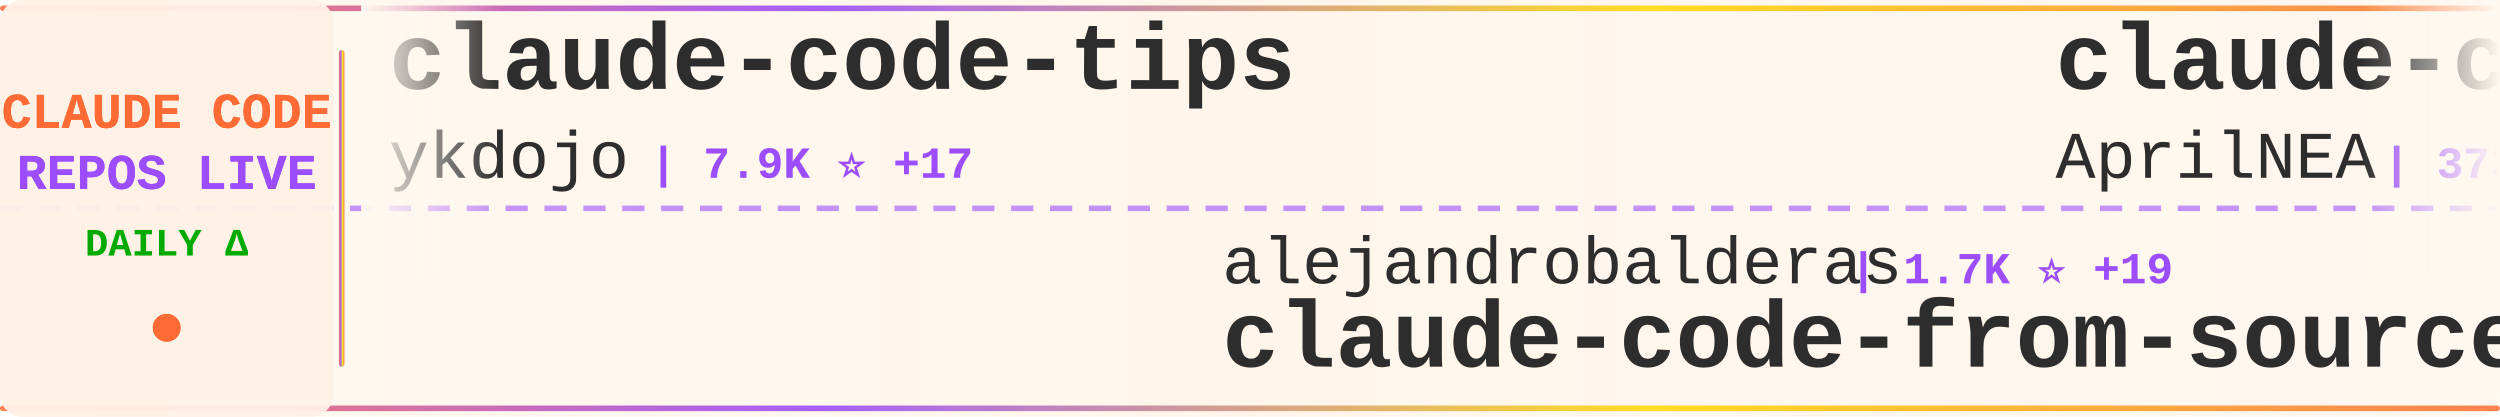
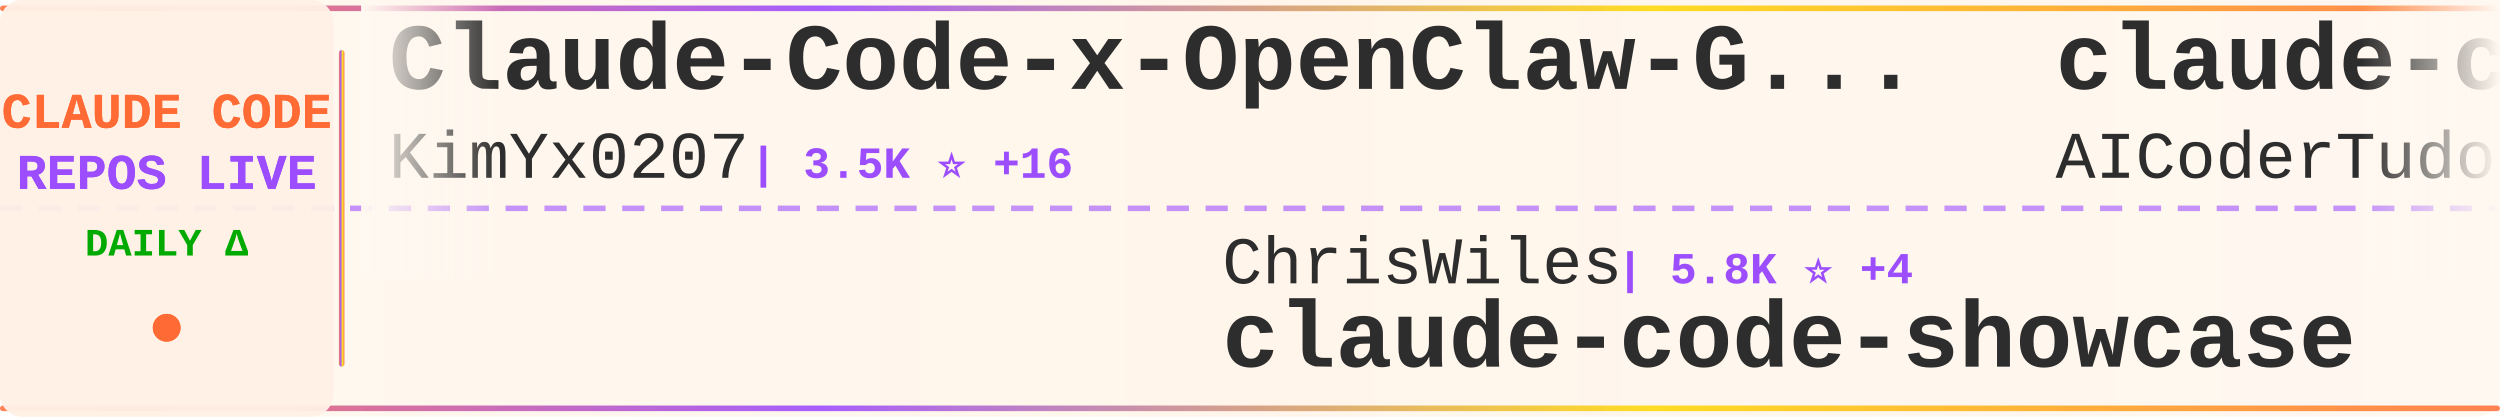
<svg xmlns="http://www.w3.org/2000/svg" width="900" height="150">
  <defs>
    <linearGradient id="tickerBg" x1="0%" y1="0%" x2="100%" y2="0%">
      <stop offset="0%" style="stop-color:#fff8f0;stop-opacity:0.98" />
      <stop offset="50%" style="stop-color:#fff5eb;stop-opacity:1" />
      <stop offset="100%" style="stop-color:#fff8f0;stop-opacity:0.98" />
    </linearGradient>
    <linearGradient id="borderGrad" x1="0%" y1="0%" x2="100%" y2="0%">
      <stop offset="0%" style="stop-color:#FF6B35;stop-opacity:0.85">
        <animate attributeName="stop-opacity" values="0.85;1;0.85" dur="2s" repeatCount="indefinite" />
      </stop>
      <stop offset="33%" style="stop-color:#9C4EFF;stop-opacity:0.9">
        <animate attributeName="stop-opacity" values="0.9;1;0.9" dur="2.2s" repeatCount="indefinite" />
      </stop>
      <stop offset="66%" style="stop-color:#FFD700;stop-opacity:0.85">
        <animate attributeName="stop-opacity" values="0.85;1;0.85" dur="1.8s" repeatCount="indefinite" />
      </stop>
      <stop offset="100%" style="stop-color:#FF6B35;stop-opacity:0.85">
        <animate attributeName="stop-opacity" values="0.85;1;0.85" dur="2s" repeatCount="indefinite" />
      </stop>
    </linearGradient>
    <filter id="textGlow">
      <feGaussianBlur stdDeviation="0.15" result="coloredBlur" />
      <feMerge>
        <feMergeNode in="coloredBlur" />
        <feMergeNode in="SourceGraphic" />
      </feMerge>
    </filter>
    <filter id="metricGlow">
      <feGaussianBlur stdDeviation="0.2" result="coloredBlur" />
      <feMerge>
        <feMergeNode in="coloredBlur" />
        <feMergeNode in="SourceGraphic" />
      </feMerge>
    </filter>
    <linearGradient id="leftFade" x1="0%" y1="0%" x2="100%" y2="0%">
      <stop offset="0%" style="stop-color:#fff8f0;stop-opacity:1" />
      <stop offset="100%" style="stop-color:#fff8f0;stop-opacity:0" />
    </linearGradient>
    <linearGradient id="rightFade" x1="0%" y1="0%" x2="100%" y2="0%">
      <stop offset="0%" style="stop-color:#fff8f0;stop-opacity:0" />
      <stop offset="100%" style="stop-color:#fff8f0;stop-opacity:1" />
    </linearGradient>
  </defs>
  <rect width="900" height="150" fill="url(#tickerBg)" rx="8" />
  <rect x="0" y="2" width="900" height="2" fill="url(#borderGrad)" rx="1" />
  <rect x="0" y="146" width="900" height="2" fill="url(#borderGrad)" rx="1" />
  <line x1="0" y1="75" x2="900" y2="75" stroke="#9C4EFF" stroke-width="2" stroke-dasharray="8 6" opacity="0.6" />
  <rect x="0" y="0" width="120" height="150" fill="#fff0e6" opacity="0.95" rx="8" />
  <text x="60" y="46" font-family="'Courier New', monospace" font-size="18" font-weight="bold" fill="#FF6B35" text-anchor="middle" filter="url(#textGlow)">
    CLAUDE CODE
  </text>
  <text x="60" y="68" font-family="'Courier New', monospace" font-size="18" font-weight="bold" fill="#9C4EFF" text-anchor="middle" filter="url(#textGlow)">
    REPOS LIVE
  </text>
  <text x="60" y="92" font-family="'Courier New', monospace" font-size="14" font-weight="bold" fill="#00aa00" text-anchor="middle">
    DAILY Δ
  </text>
  <circle cx="60" cy="118" r="5" fill="#FF6B35" filter="url(#metricGlow)">
    <animate attributeName="r" values="4;6;4" dur="1.5s" repeatCount="indefinite" />
    <animate attributeName="opacity" values="0.6;1;0.6" dur="1.5s" repeatCount="indefinite" />
  </circle>
  <rect x="122" y="18" width="2" height="114" fill="url(#borderGrad)" rx="1" />
  <clipPath id="tickerClip">
    <rect x="130" y="0" width="770" height="150" />
  </clipPath>
  <g clip-path="url(#tickerClip)">
    <g id="tickerItems">
      <animateTransform attributeName="transform" attributeType="XML" type="translate" from="0 0" to="-3000 0" dur="54s" repeatCount="indefinite" />
      <g transform="translate(0, 0)">
-         <text x="140" y="32" font-family="'Courier New', monospace" font-size="34" font-weight="bold" fill="#2d2d2d">claude-code-tips</text>
-         <text x="140" y="64" font-family="'Courier New', monospace" font-size="24" font-weight="normal" fill="#2d2d2d" opacity="1.0">ykdojo</text>
-         <text x="234" y="64" font-family="'Courier New', monospace" font-size="16" font-weight="bold" fill="#9C4EFF"> | 7.9K ⭐ +17</text>
+         <text x="140" y="32" font-family="'Courier New', monospace" font-size="34" font-weight="bold" fill="#2d2d2d">Claude-Code-x-OpenClaw-G...</text>
+         <text x="140" y="64" font-family="'Courier New', monospace" font-size="24" font-weight="normal" fill="#2d2d2d" opacity="1.0">KimYx0207</text>
+         <text x="270" y="64" font-family="'Courier New', monospace" font-size="16" font-weight="bold" fill="#9C4EFF"> | 3.5K ⭐ +16</text>
      </g>
      <g transform="translate(300, 0)">
+         <text x="140" y="102" font-family="'Courier New', monospace" font-size="24" font-weight="normal" fill="#2d2d2d" opacity="1.0">ChrisWiles</text>
+         <text x="282" y="102" font-family="'Courier New', monospace" font-size="16" font-weight="bold" fill="#9C4EFF"> | 5.8K ⭐ +4</text>
+         <text x="140" y="132" font-family="'Courier New', monospace" font-size="34" font-weight="bold" fill="#2d2d2d">claude-code-showcase</text>
+       </g>
+       <g transform="translate(600, 0)">
+         <text x="140" y="32" font-family="'Courier New', monospace" font-size="34" font-weight="bold" fill="#2d2d2d">claude-code-tudou</text>
+         <text x="140" y="64" font-family="'Courier New', monospace" font-size="24" font-weight="normal" fill="#2d2d2d" opacity="1.0">AICoderTudou</text>
+         <text x="306" y="64" font-family="'Courier New', monospace" font-size="16" font-weight="bold" fill="#9C4EFF"> | 494 ⭐ +1</text>
+       </g>
+       <g transform="translate(900, 0)">
        <text x="140" y="102" font-family="'Courier New', monospace" font-size="24" font-weight="normal" fill="#2d2d2d" opacity="1.0">alejandrobalderas</text>
-         <text x="366" y="102" font-family="'Courier New', monospace" font-size="16" font-weight="bold" fill="#9C4EFF"> | 1.7K ⭐ +19</text>
+         <text x="366" y="102" font-family="'Courier New', monospace" font-size="16" font-weight="bold" fill="#9C4EFF"> | 1.7K ⭐ +25</text>
        <text x="140" y="132" font-family="'Courier New', monospace" font-size="34" font-weight="bold" fill="#2d2d2d">claude-code-from-source</text>
      </g>
-       <g transform="translate(600, 0)">
-         <text x="140" y="32" font-family="'Courier New', monospace" font-size="34" font-weight="bold" fill="#2d2d2d">claude-code-source</text>
-         <text x="140" y="64" font-family="'Courier New', monospace" font-size="24" font-weight="normal" fill="#2d2d2d" opacity="1.0">AprilNEA</text>
-         <text x="258" y="64" font-family="'Courier New', monospace" font-size="16" font-weight="bold" fill="#9C4EFF"> | 373 ⭐ +1</text>
-       </g>
-       <g transform="translate(900, 0)">
-         <text x="140" y="102" font-family="'Courier New', monospace" font-size="24" font-weight="normal" fill="#2d2d2d" opacity="1.0">anthropics</text>
-         <text x="282" y="102" font-family="'Courier New', monospace" font-size="16" font-weight="bold" fill="#9C4EFF"> | 4.4K ⭐ +8</text>
-         <text x="140" y="132" font-family="'Courier New', monospace" font-size="34" font-weight="bold" fill="#2d2d2d">claude-code-security-rev...</text>
-       </g>
      <g transform="translate(1200, 0)">
-         <text x="140" y="32" font-family="'Courier New', monospace" font-size="34" font-weight="bold" fill="#2d2d2d">Claude-Code-Game-Studios</text>
-         <text x="140" y="64" font-family="'Courier New', monospace" font-size="24" font-weight="normal" fill="#2d2d2d" opacity="1.0">Donchitos</text>
-         <text x="270" y="64" font-family="'Courier New', monospace" font-size="16" font-weight="bold" fill="#9C4EFF"> | 15.8K ⭐ +362</text>
+         <text x="140" y="32" font-family="'Courier New', monospace" font-size="34" font-weight="bold" fill="#2d2d2d">claude-code-source-build</text>
+         <text x="140" y="64" font-family="'Courier New', monospace" font-size="24" font-weight="normal" fill="#2d2d2d" opacity="1.0">andrew-kramer-inno</text>
+         <text x="378" y="64" font-family="'Courier New', monospace" font-size="16" font-weight="bold" fill="#9C4EFF"> | 577 ⭐ +1</text>
      </g>
      <g transform="translate(1500, 0)">
-         <text x="140" y="102" font-family="'Courier New', monospace" font-size="24" font-weight="normal" fill="#2d2d2d" opacity="1.0">fuergaosi233</text>
-         <text x="306" y="102" font-family="'Courier New', monospace" font-size="16" font-weight="bold" fill="#9C4EFF"> | 2.5K ⭐ +5</text>
-         <text x="140" y="132" font-family="'Courier New', monospace" font-size="34" font-weight="bold" fill="#2d2d2d">claude-code-proxy</text>
+         <text x="140" y="102" font-family="'Courier New', monospace" font-size="24" font-weight="normal" fill="#2d2d2d" opacity="1.0">darcyegb</text>
+         <text x="258" y="102" font-family="'Courier New', monospace" font-size="16" font-weight="bold" fill="#9C4EFF"> | 670 ⭐ +2</text>
+         <text x="140" y="132" font-family="'Courier New', monospace" font-size="34" font-weight="bold" fill="#2d2d2d">ClaudeCodeAgents</text>
      </g>
      <g transform="translate(1800, 0)">
-         <text x="140" y="32" font-family="'Courier New', monospace" font-size="34" font-weight="bold" fill="#2d2d2d">skills</text>
-         <text x="140" y="64" font-family="'Courier New', monospace" font-size="24" font-weight="normal" fill="#2d2d2d" opacity="1.0">anthropics</text>
-         <text x="282" y="64" font-family="'Courier New', monospace" font-size="16" font-weight="bold" fill="#9C4EFF"> | 122.9K ⭐ +608</text>
+         <text x="140" y="32" font-family="'Courier New', monospace" font-size="34" font-weight="bold" fill="#2d2d2d">learn-claude-code</text>
+         <text x="140" y="64" font-family="'Courier New', monospace" font-size="24" font-weight="normal" fill="#2d2d2d" opacity="1.0">shareAI-lab</text>
+         <text x="294" y="64" font-family="'Courier New', monospace" font-size="16" font-weight="bold" fill="#9C4EFF"> | 56.0K ⭐ +272</text>
      </g>
      <g transform="translate(2100, 0)">
-         <text x="140" y="102" font-family="'Courier New', monospace" font-size="24" font-weight="normal" fill="#2d2d2d" opacity="1.0">https-deeplearning-ai</text>
-         <text x="414" y="102" font-family="'Courier New', monospace" font-size="16" font-weight="bold" fill="#9C4EFF"> | 494 ⭐ +2</text>
-         <text x="140" y="132" font-family="'Courier New', monospace" font-size="34" font-weight="bold" fill="#2d2d2d">sc-claude-code-files</text>
+         <text x="140" y="102" font-family="'Courier New', monospace" font-size="24" font-weight="normal" fill="#2d2d2d" opacity="1.0">OneRedOak</text>
+         <text x="270" y="102" font-family="'Courier New', monospace" font-size="16" font-weight="bold" fill="#9C4EFF"> | 3.8K ⭐ +1</text>
+         <text x="140" y="132" font-family="'Courier New', monospace" font-size="34" font-weight="bold" fill="#2d2d2d">claude-code-workflows</text>
      </g>
      <g transform="translate(2400, 0)">
-         <text x="140" y="32" font-family="'Courier New', monospace" font-size="34" font-weight="bold" fill="#2d2d2d">claude-code-hooks-master...</text>
-         <text x="140" y="64" font-family="'Courier New', monospace" font-size="24" font-weight="normal" fill="#2d2d2d" opacity="1.0">disler</text>
-         <text x="234" y="64" font-family="'Courier New', monospace" font-size="16" font-weight="bold" fill="#9C4EFF"> | 3.6K ⭐ +16</text>
+         <text x="140" y="32" font-family="'Courier New', monospace" font-size="34" font-weight="bold" fill="#2d2d2d">Claude-Code</text>
+         <text x="140" y="64" font-family="'Courier New', monospace" font-size="24" font-weight="normal" fill="#2d2d2d" opacity="1.0">pengchengneo</text>
+         <text x="306" y="64" font-family="'Courier New', monospace" font-size="16" font-weight="bold" fill="#9C4EFF"> | 1.2K ⭐ +6</text>
      </g>
      <g transform="translate(2700, 0)">
-         <text x="140" y="102" font-family="'Courier New', monospace" font-size="24" font-weight="normal" fill="#2d2d2d" opacity="1.0">farion1231</text>
-         <text x="282" y="102" font-family="'Courier New', monospace" font-size="16" font-weight="bold" fill="#9C4EFF"> | 49.8K ⭐ +708</text>
-         <text x="140" y="132" font-family="'Courier New', monospace" font-size="34" font-weight="bold" fill="#2d2d2d">cc-switch</text>
+         <text x="140" y="102" font-family="'Courier New', monospace" font-size="24" font-weight="normal" fill="#2d2d2d" opacity="1.0">ChinaSiro</text>
+         <text x="270" y="102" font-family="'Courier New', monospace" font-size="16" font-weight="bold" fill="#9C4EFF"> | 9.0K ⭐ +13</text>
+         <text x="140" y="132" font-family="'Courier New', monospace" font-size="34" font-weight="bold" fill="#2d2d2d">claude-code-sourcemap</text>
      </g>
      <g transform="translate(3000, 0)">
-         <text x="140" y="32" font-family="'Courier New', monospace" font-size="34" font-weight="bold" fill="#2d2d2d">claude-code-tips</text>
-         <text x="140" y="64" font-family="'Courier New', monospace" font-size="24" font-weight="normal" fill="#2d2d2d" opacity="1.0">ykdojo</text>
-         <text x="234" y="64" font-family="'Courier New', monospace" font-size="16" font-weight="bold" fill="#9C4EFF"> | 7.9K ⭐ +17</text>
+         <text x="140" y="32" font-family="'Courier New', monospace" font-size="34" font-weight="bold" fill="#2d2d2d">Claude-Code-x-OpenClaw-G...</text>
+         <text x="140" y="64" font-family="'Courier New', monospace" font-size="24" font-weight="normal" fill="#2d2d2d" opacity="1.0">KimYx0207</text>
+         <text x="270" y="64" font-family="'Courier New', monospace" font-size="16" font-weight="bold" fill="#9C4EFF"> | 3.5K ⭐ +16</text>
      </g>
      <g transform="translate(3300, 0)">
-         <text x="140" y="102" font-family="'Courier New', monospace" font-size="24" font-weight="normal" fill="#2d2d2d" opacity="1.0">alejandrobalderas</text>
-         <text x="366" y="102" font-family="'Courier New', monospace" font-size="16" font-weight="bold" fill="#9C4EFF"> | 1.7K ⭐ +19</text>
-         <text x="140" y="132" font-family="'Courier New', monospace" font-size="34" font-weight="bold" fill="#2d2d2d">claude-code-from-source</text>
+         <text x="140" y="102" font-family="'Courier New', monospace" font-size="24" font-weight="normal" fill="#2d2d2d" opacity="1.0">ChrisWiles</text>
+         <text x="282" y="102" font-family="'Courier New', monospace" font-size="16" font-weight="bold" fill="#9C4EFF"> | 5.8K ⭐ +4</text>
+         <text x="140" y="132" font-family="'Courier New', monospace" font-size="34" font-weight="bold" fill="#2d2d2d">claude-code-showcase</text>
      </g>
      <g transform="translate(3600, 0)">
-         <text x="140" y="32" font-family="'Courier New', monospace" font-size="34" font-weight="bold" fill="#2d2d2d">claude-code-source</text>
-         <text x="140" y="64" font-family="'Courier New', monospace" font-size="24" font-weight="normal" fill="#2d2d2d" opacity="1.0">AprilNEA</text>
-         <text x="258" y="64" font-family="'Courier New', monospace" font-size="16" font-weight="bold" fill="#9C4EFF"> | 373 ⭐ +1</text>
+         <text x="140" y="32" font-family="'Courier New', monospace" font-size="34" font-weight="bold" fill="#2d2d2d">claude-code-tudou</text>
+         <text x="140" y="64" font-family="'Courier New', monospace" font-size="24" font-weight="normal" fill="#2d2d2d" opacity="1.0">AICoderTudou</text>
+         <text x="306" y="64" font-family="'Courier New', monospace" font-size="16" font-weight="bold" fill="#9C4EFF"> | 494 ⭐ +1</text>
      </g>
      <g transform="translate(3900, 0)">
-         <text x="140" y="102" font-family="'Courier New', monospace" font-size="24" font-weight="normal" fill="#2d2d2d" opacity="1.0">anthropics</text>
-         <text x="282" y="102" font-family="'Courier New', monospace" font-size="16" font-weight="bold" fill="#9C4EFF"> | 4.4K ⭐ +8</text>
-         <text x="140" y="132" font-family="'Courier New', monospace" font-size="34" font-weight="bold" fill="#2d2d2d">claude-code-security-rev...</text>
+         <text x="140" y="102" font-family="'Courier New', monospace" font-size="24" font-weight="normal" fill="#2d2d2d" opacity="1.0">alejandrobalderas</text>
+         <text x="366" y="102" font-family="'Courier New', monospace" font-size="16" font-weight="bold" fill="#9C4EFF"> | 1.7K ⭐ +25</text>
+         <text x="140" y="132" font-family="'Courier New', monospace" font-size="34" font-weight="bold" fill="#2d2d2d">claude-code-from-source</text>
      </g>
    </g>
  </g>
  <rect x="130" y="0" width="50" height="100" fill="url(#leftFade)" />
  <rect x="850" y="0" width="50" height="100" fill="url(#rightFade)" />
</svg>
